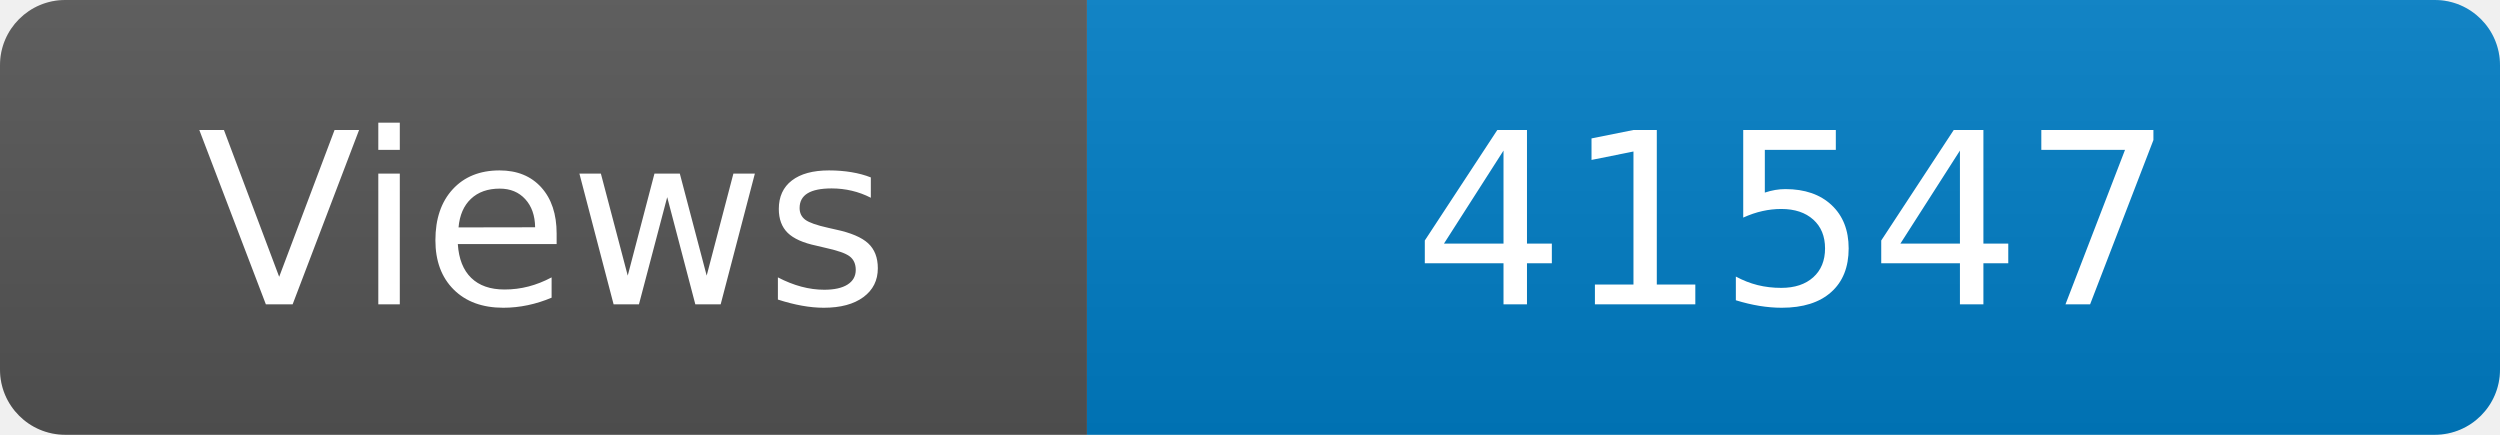
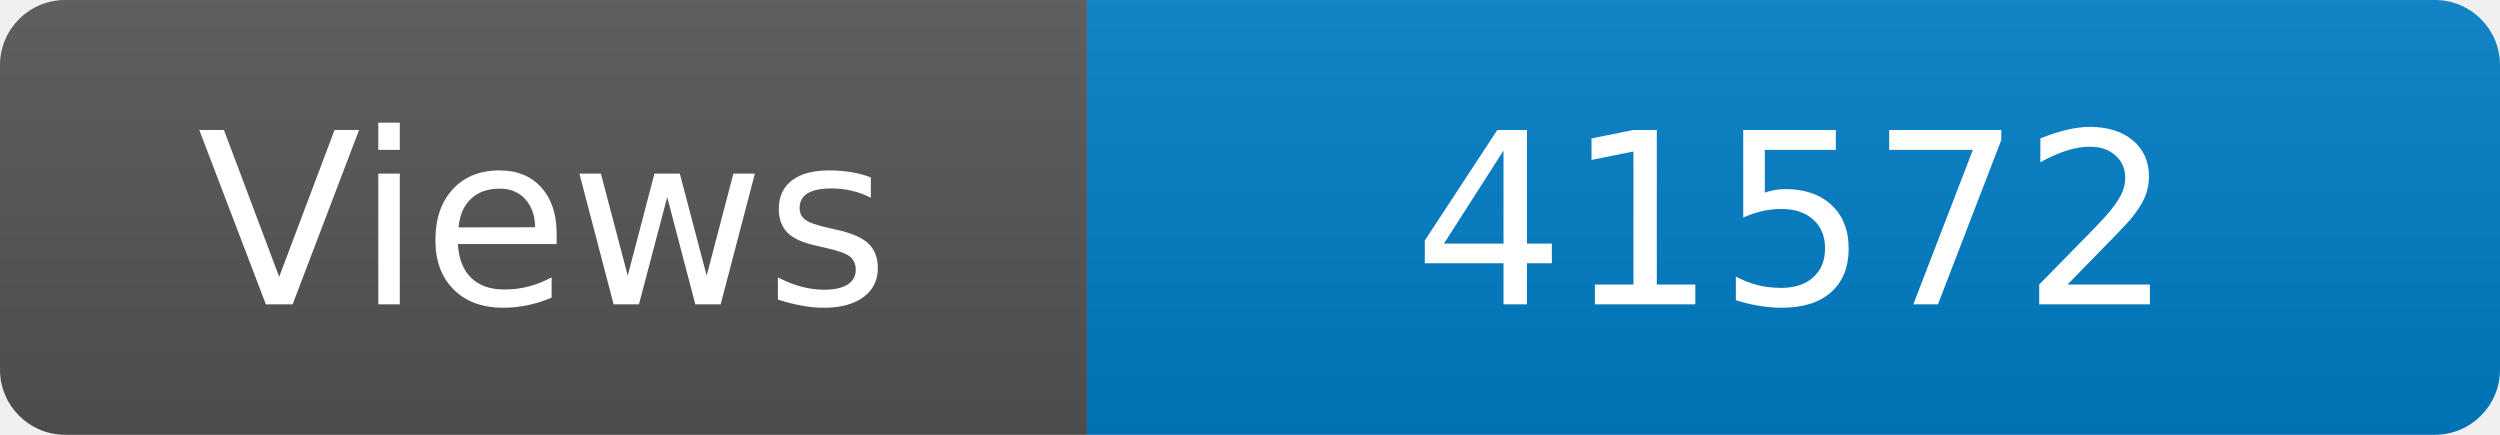
<svg xmlns="http://www.w3.org/2000/svg" width="115" height="20" role="img" aria-label="Maintained?: yes">
  <linearGradient id="s" x2="0" y2="100%">
    <stop offset="0" stop-color="#bbb" stop-opacity=".1" />
    <stop offset="1" stop-opacity=".1" />
  </linearGradient>
  <clipPath id="r">
    <rect width="115" height="20" rx="3" fill="#fff" />
  </clipPath>
  <g clip-path="url(#r)">
    <rect width="50" height="20" fill="#555" />
    <rect x="50" width="160" height="20" fill="#007ec6" />
    <rect width="115" height="20" fill="url(#s)" />
  </g>
  <g fill="#fff" text-anchor="middle" font-family="Verdana,Geneva,DejaVu Sans,sans-serif" font-size="110">
    <text x="250" y="140" transform="scale(.1)" fill="#fff">Views</text>
-     <text x="825" y="140" transform="scale(.1)" fill="#fff">41547</text>
+     <text x="825" y="140" transform="scale(.1)" fill="#fff">41572</text>
  </g>
</svg>
